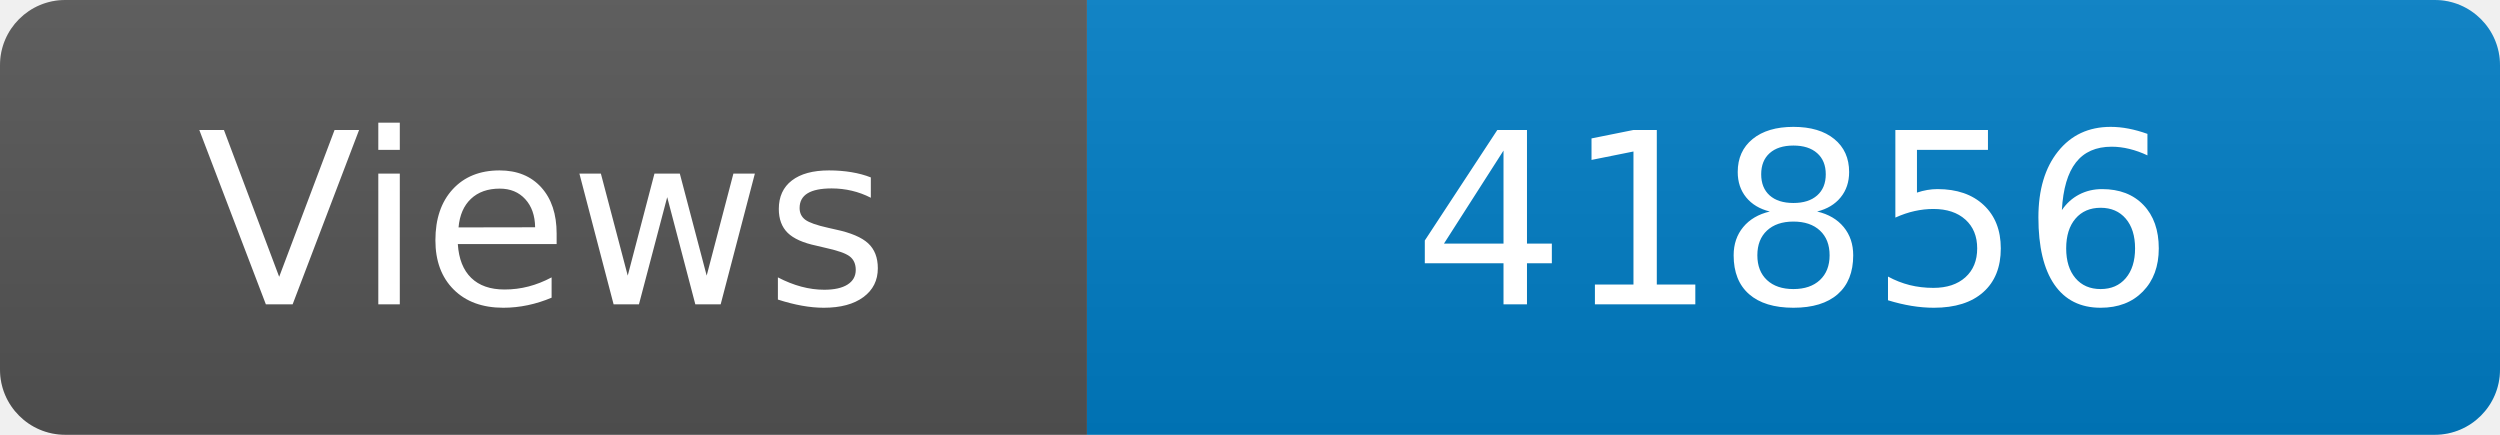
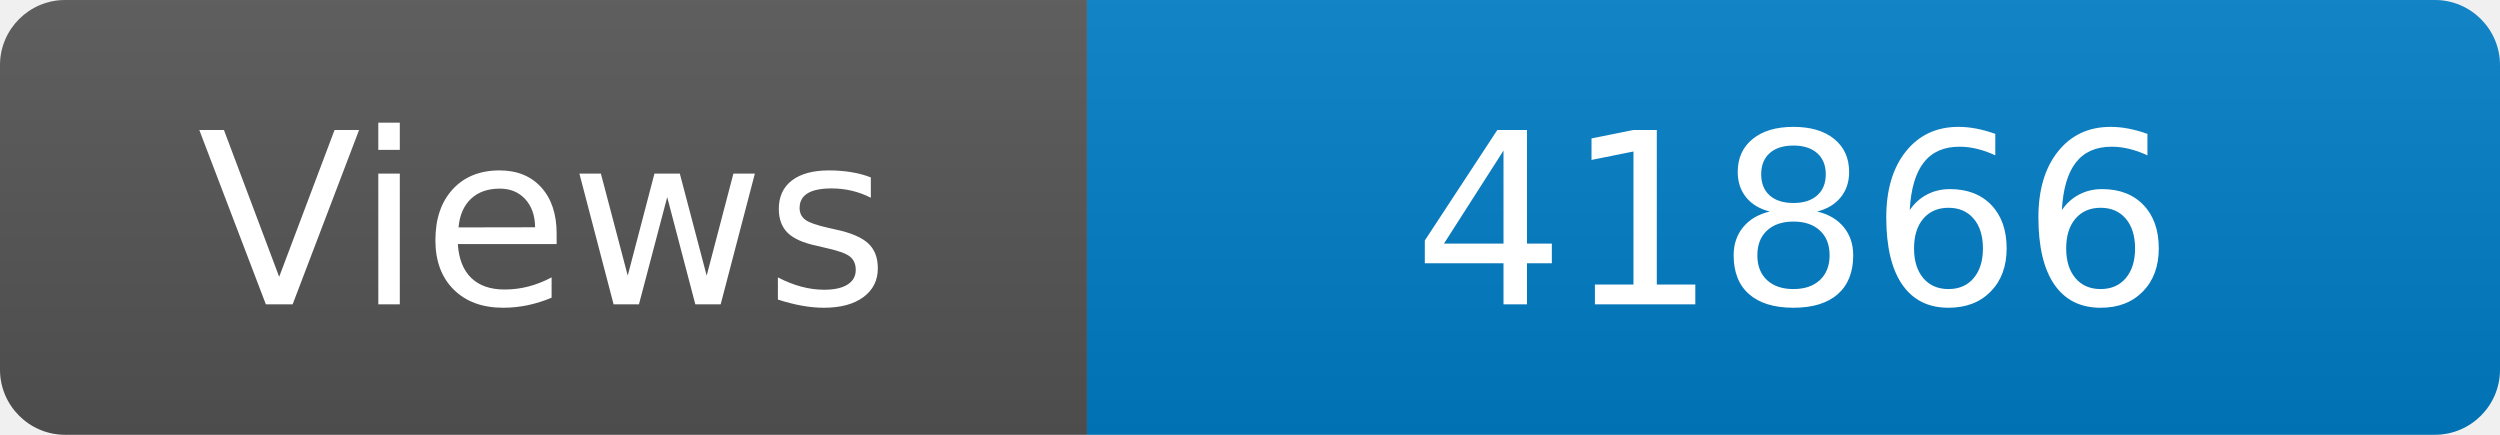
<svg xmlns="http://www.w3.org/2000/svg" width="115" height="20" role="img" aria-label="Maintained?: yes">
  <linearGradient id="s" x2="0" y2="100%">
    <stop offset="0" stop-color="#bbb" stop-opacity=".1" />
    <stop offset="1" stop-opacity=".1" />
  </linearGradient>
  <clipPath id="r">
    <rect width="115" height="20" rx="3" fill="#fff" />
  </clipPath>
  <g clip-path="url(#r)">
    <rect width="50" height="20" fill="#555" />
    <rect x="50" width="160" height="20" fill="#007ec6" />
    <rect width="115" height="20" fill="url(#s)" />
  </g>
  <g fill="#fff" text-anchor="middle" font-family="Verdana,Geneva,DejaVu Sans,sans-serif" font-size="110">
    <text x="250" y="140" transform="scale(.1)" fill="#fff">Views</text>
-     <text x="825" y="140" transform="scale(.1)" fill="#fff">41856</text>
+     <text x="825" y="140" transform="scale(.1)" fill="#fff">41866</text>
  </g>
</svg>
